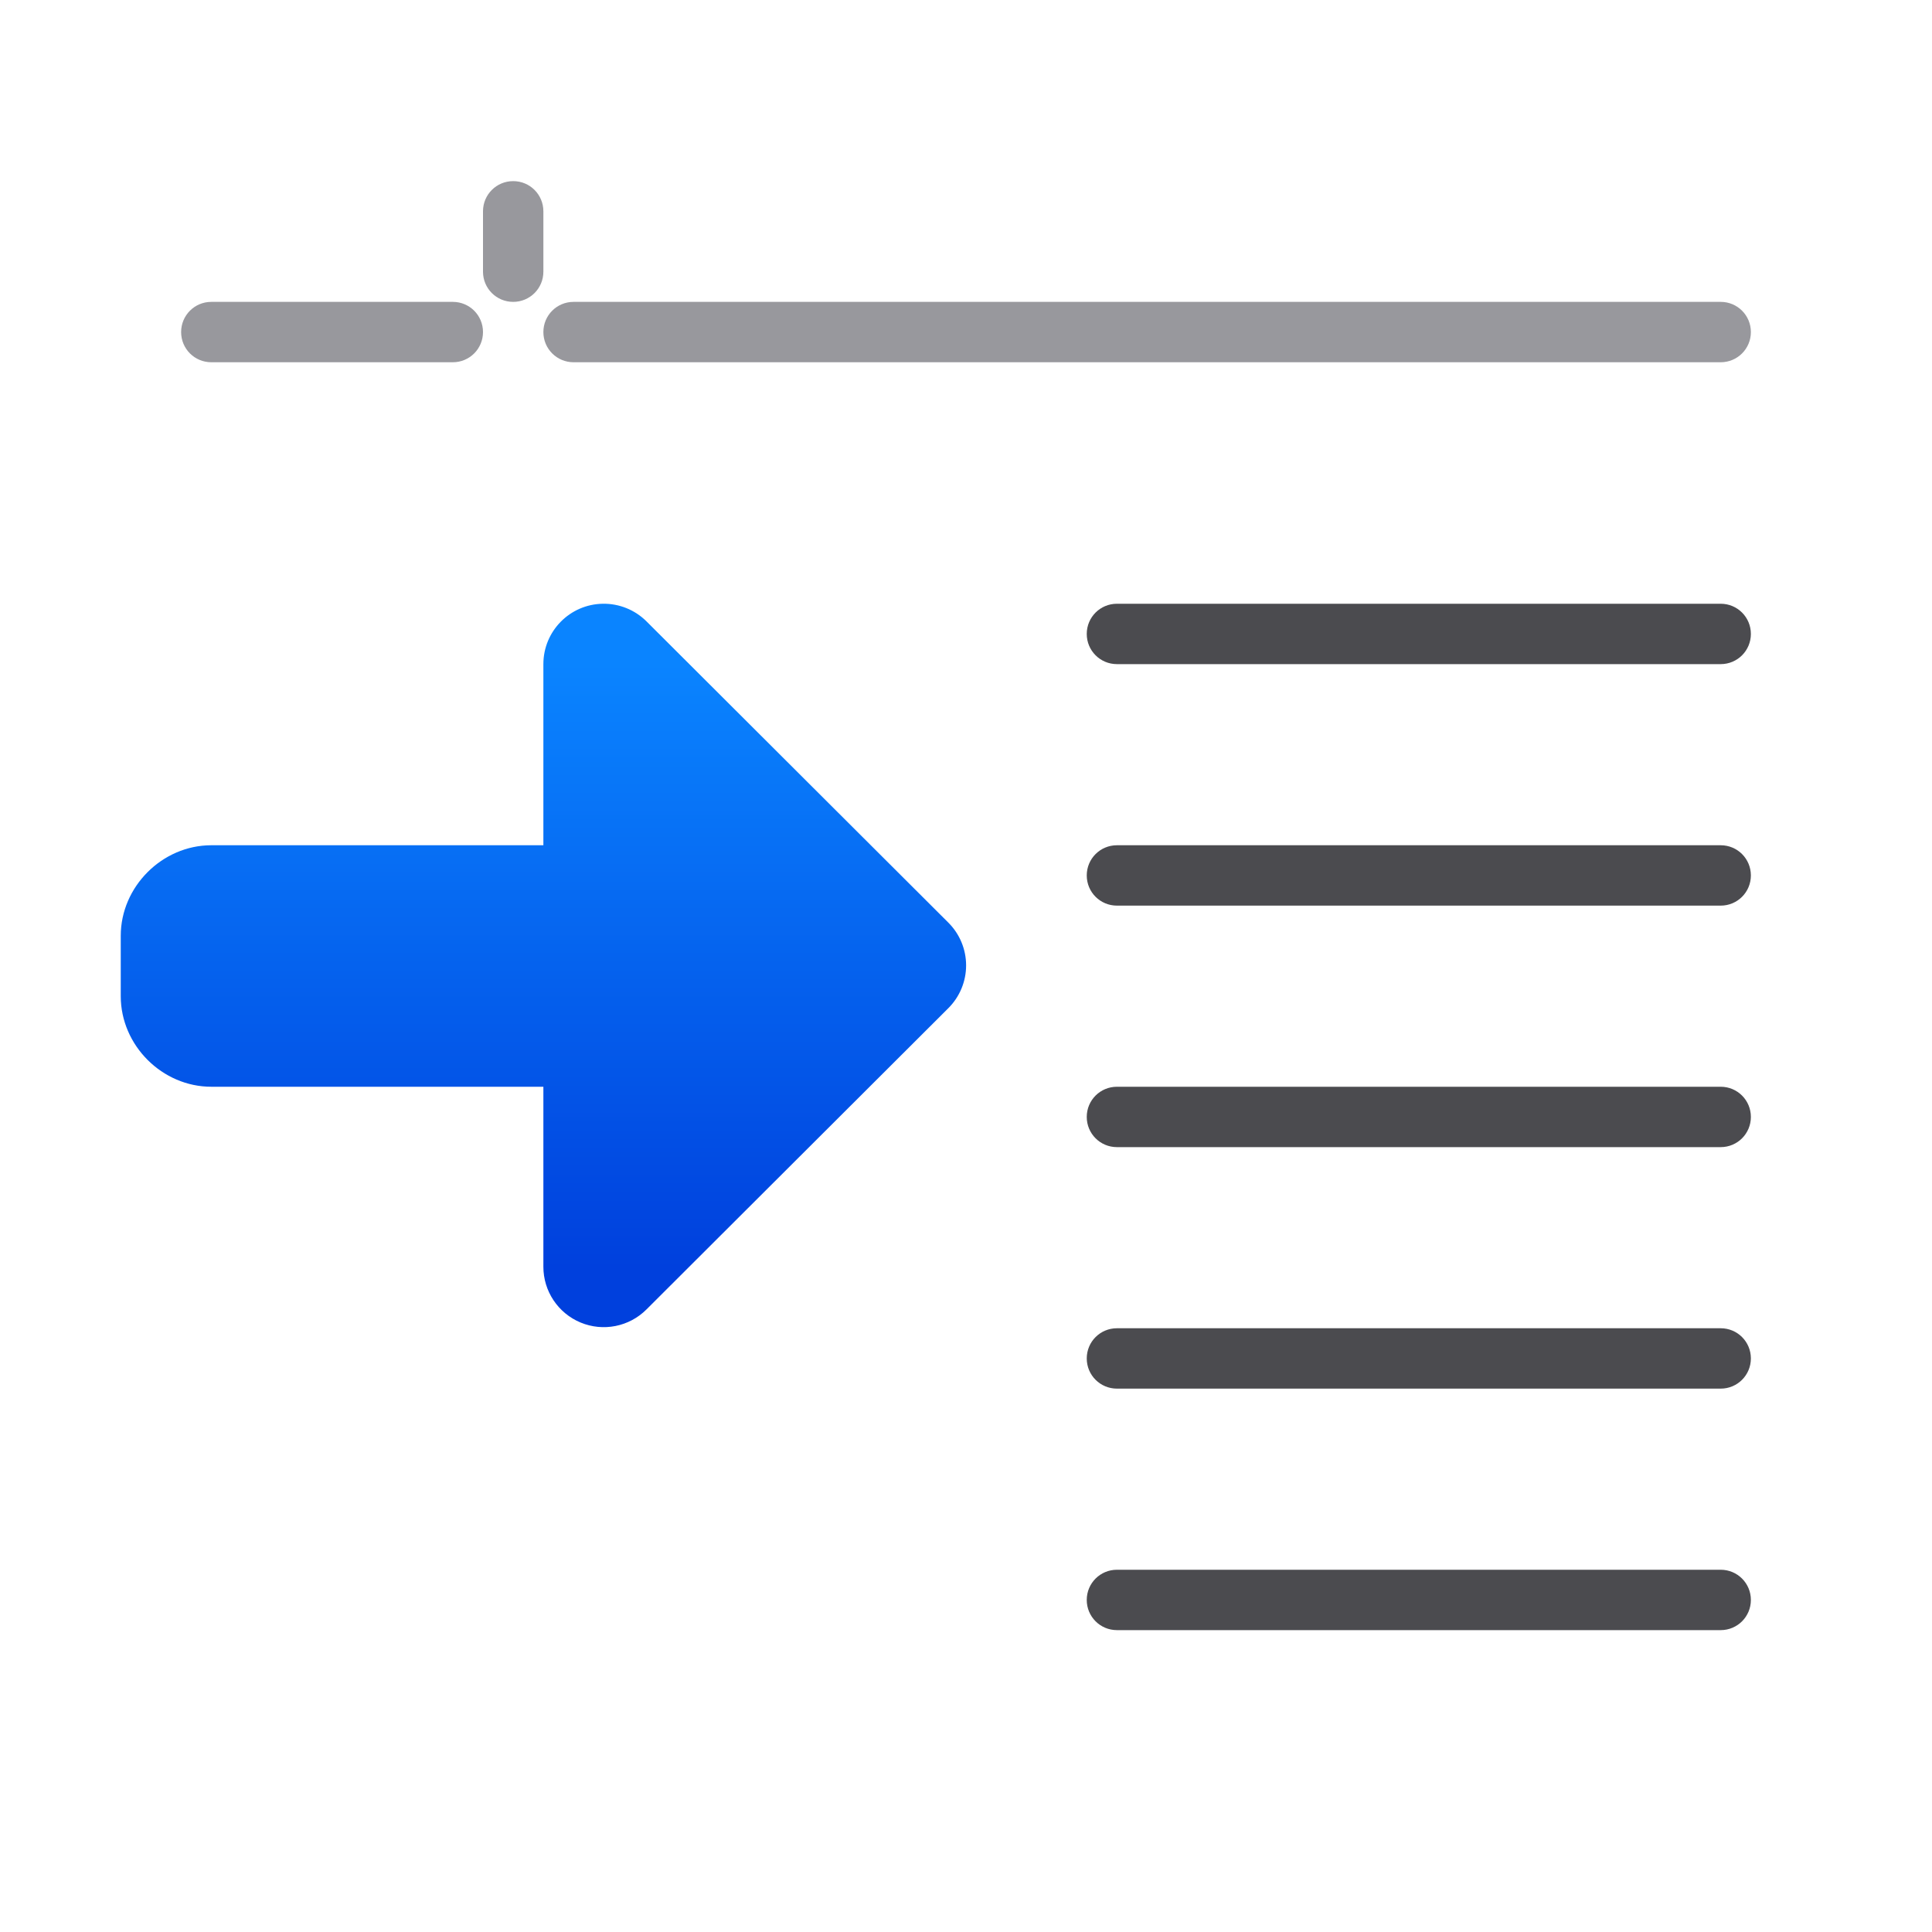
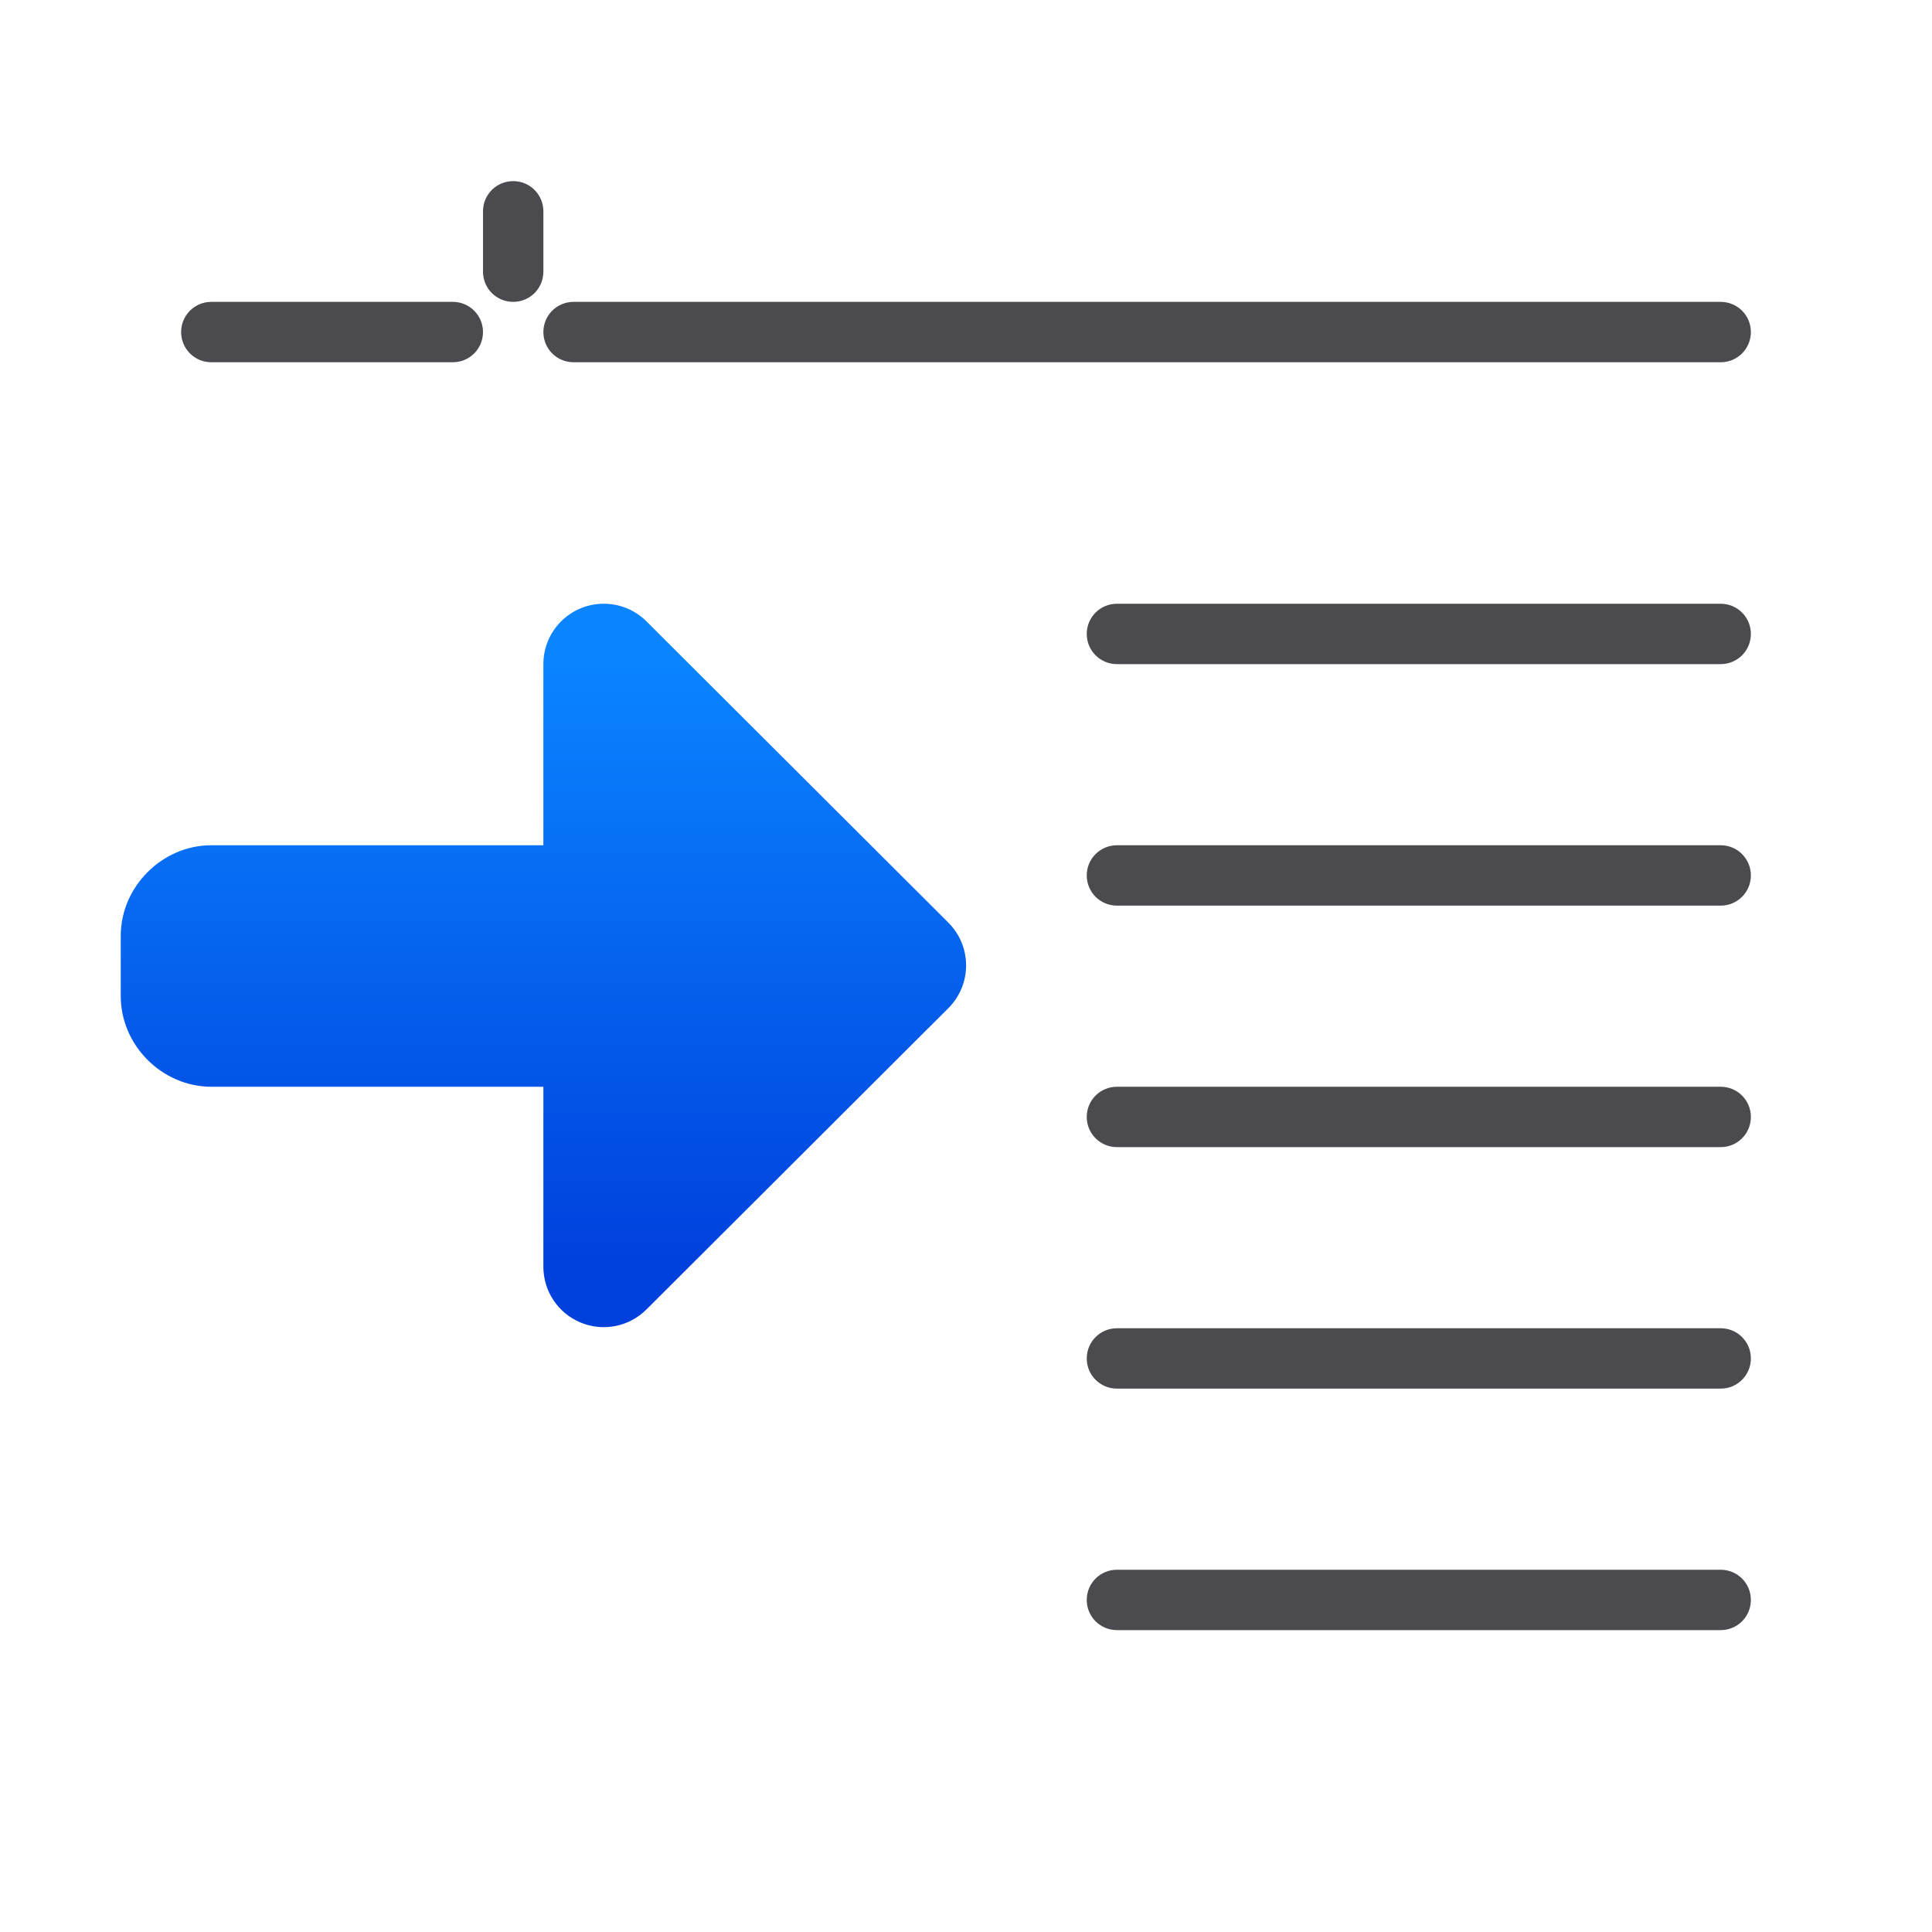
<svg xmlns="http://www.w3.org/2000/svg" viewBox="0 0 32 32">
  <linearGradient id="a" gradientTransform="matrix(-1 0 0 1 -65.01094 26.95119)" gradientUnits="userSpaceOnUse" x1="-65.011" x2="-65.011" y1="-5.951" y2="-15.951">
    <stop offset="0" stop-color="#0040dd" />
    <stop offset="1" stop-color="#0a84ff" />
  </linearGradient>
  <path d="m18.5 10c-.277 0-.5.223-.5.5s.223.5.5.5h10c.277 0 .5-.223.5-.5s-.223-.5-.5-.5zm0 4c-.277 0-.5.223-.5.5s.223.5.5.5h10c.277 0 .5-.223.5-.5s-.223-.5-.5-.5zm0 4c-.277 0-.5.223-.5.5s.223.5.5.5h10c.277 0 .5-.223.5-.5s-.223-.5-.5-.5zm0 4c-.277 0-.5.223-.5.5s.223.5.5.5h10c.277 0 .5-.223.5-.5s-.223-.5-.5-.5zm0 4c-.277 0-.5.223-.5.5s.223.5.5.5h10c.277 0 .5-.223.5-.5s-.223-.5-.5-.5z" fill="#4b4b4f" />
  <path d="m9.984 10a1 1 0 0 0 -.984 1v3h-5.5a1 1 0 0 0 -.004 0c-.81.002-1.496.686-1.496 1.5v1c0 .814.686 1.502 1.504 1.5h5.496v2.98a1 1 0 0 0 1.707.709l5-4.99a1 1 0 0 0 0-1.418l-5-4.99a1 1 0 0 0 -.723-.291z" fill="url(#a)" />
-   <path d="m8.5 3c-.277 0-.5.223-.5.5v1c0 .277.223.5.5.5s.5-.223.5-.5v-1c0-.277-.223-.5-.5-.5zm-5 2c-.277 0-.5.223-.5.5s.223.5.5.5h4c.277 0 .5-.223.5-.5s-.223-.5-.5-.5zm6 0c-.277 0-.5.223-.5.5s.223.5.5.5h19c.277 0 .5-.223.5-.5s-.223-.5-.5-.5z" fill="#98989d" />
+   <path d="m8.5 3c-.277 0-.5.223-.5.5v1c0 .277.223.5.5.5s.5-.223.5-.5v-1c0-.277-.223-.5-.5-.5zm-5 2c-.277 0-.5.223-.5.5s.223.5.5.5h4c.277 0 .5-.223.5-.5s-.223-.5-.5-.5zm6 0c-.277 0-.5.223-.5.5s.223.5.5.5h19c.277 0 .5-.223.5-.5s-.223-.5-.5-.5z" fill="#4b4b4f" />
</svg>
